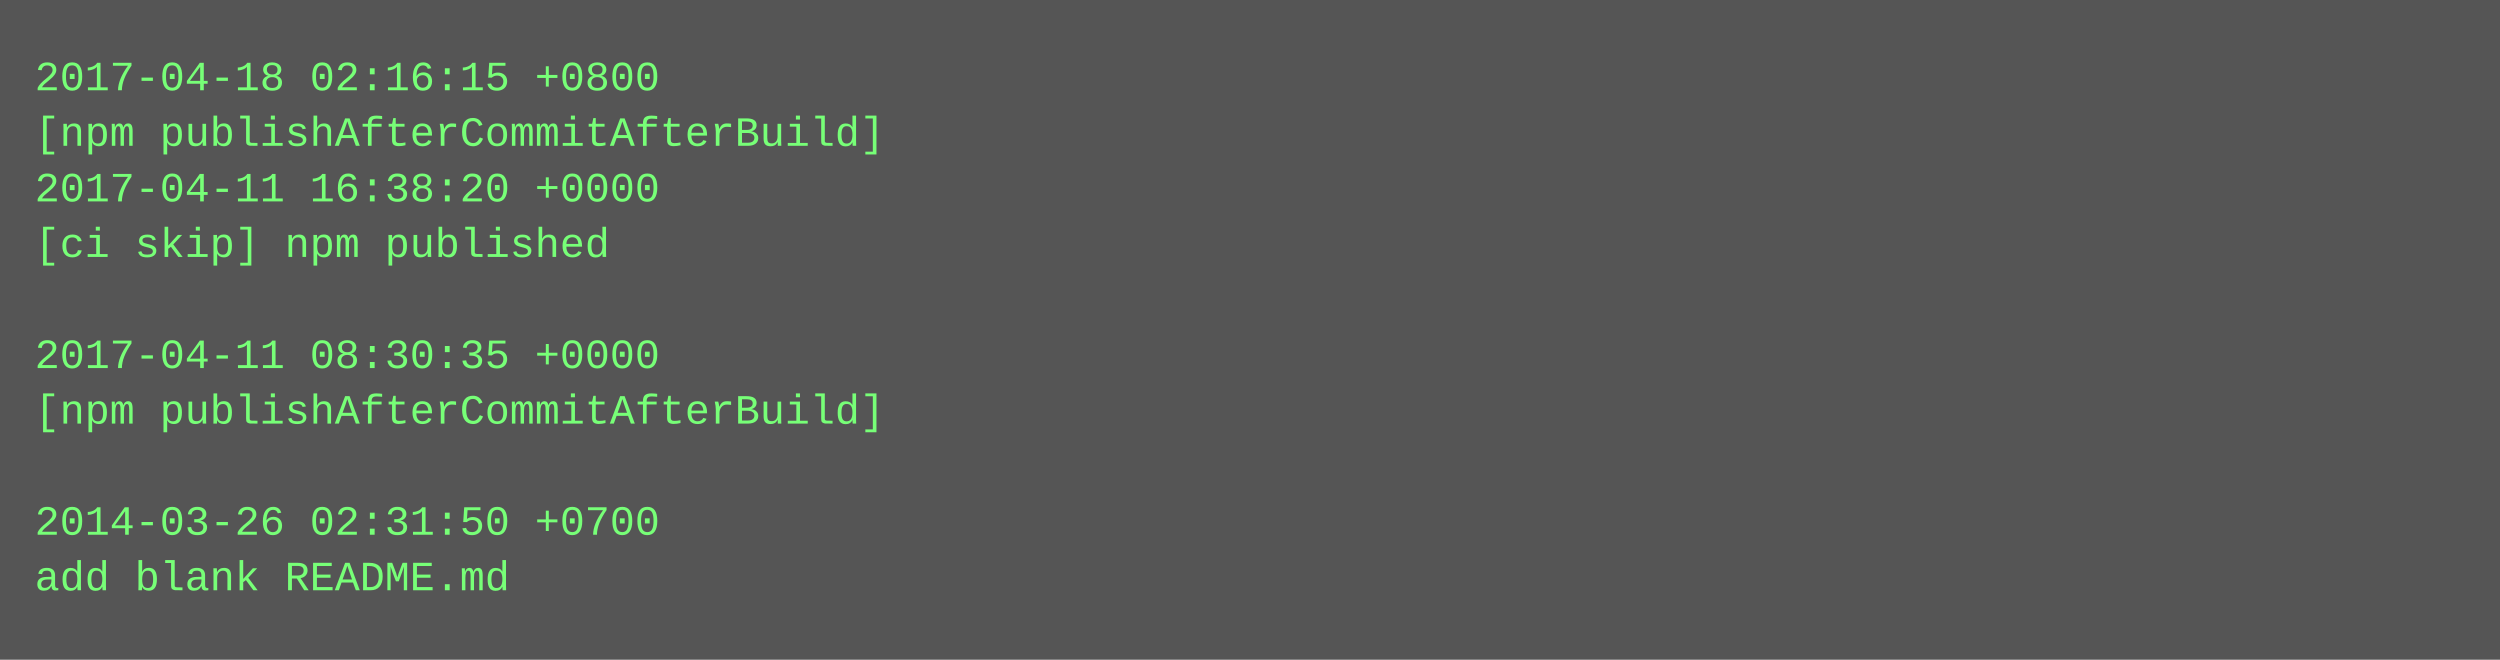
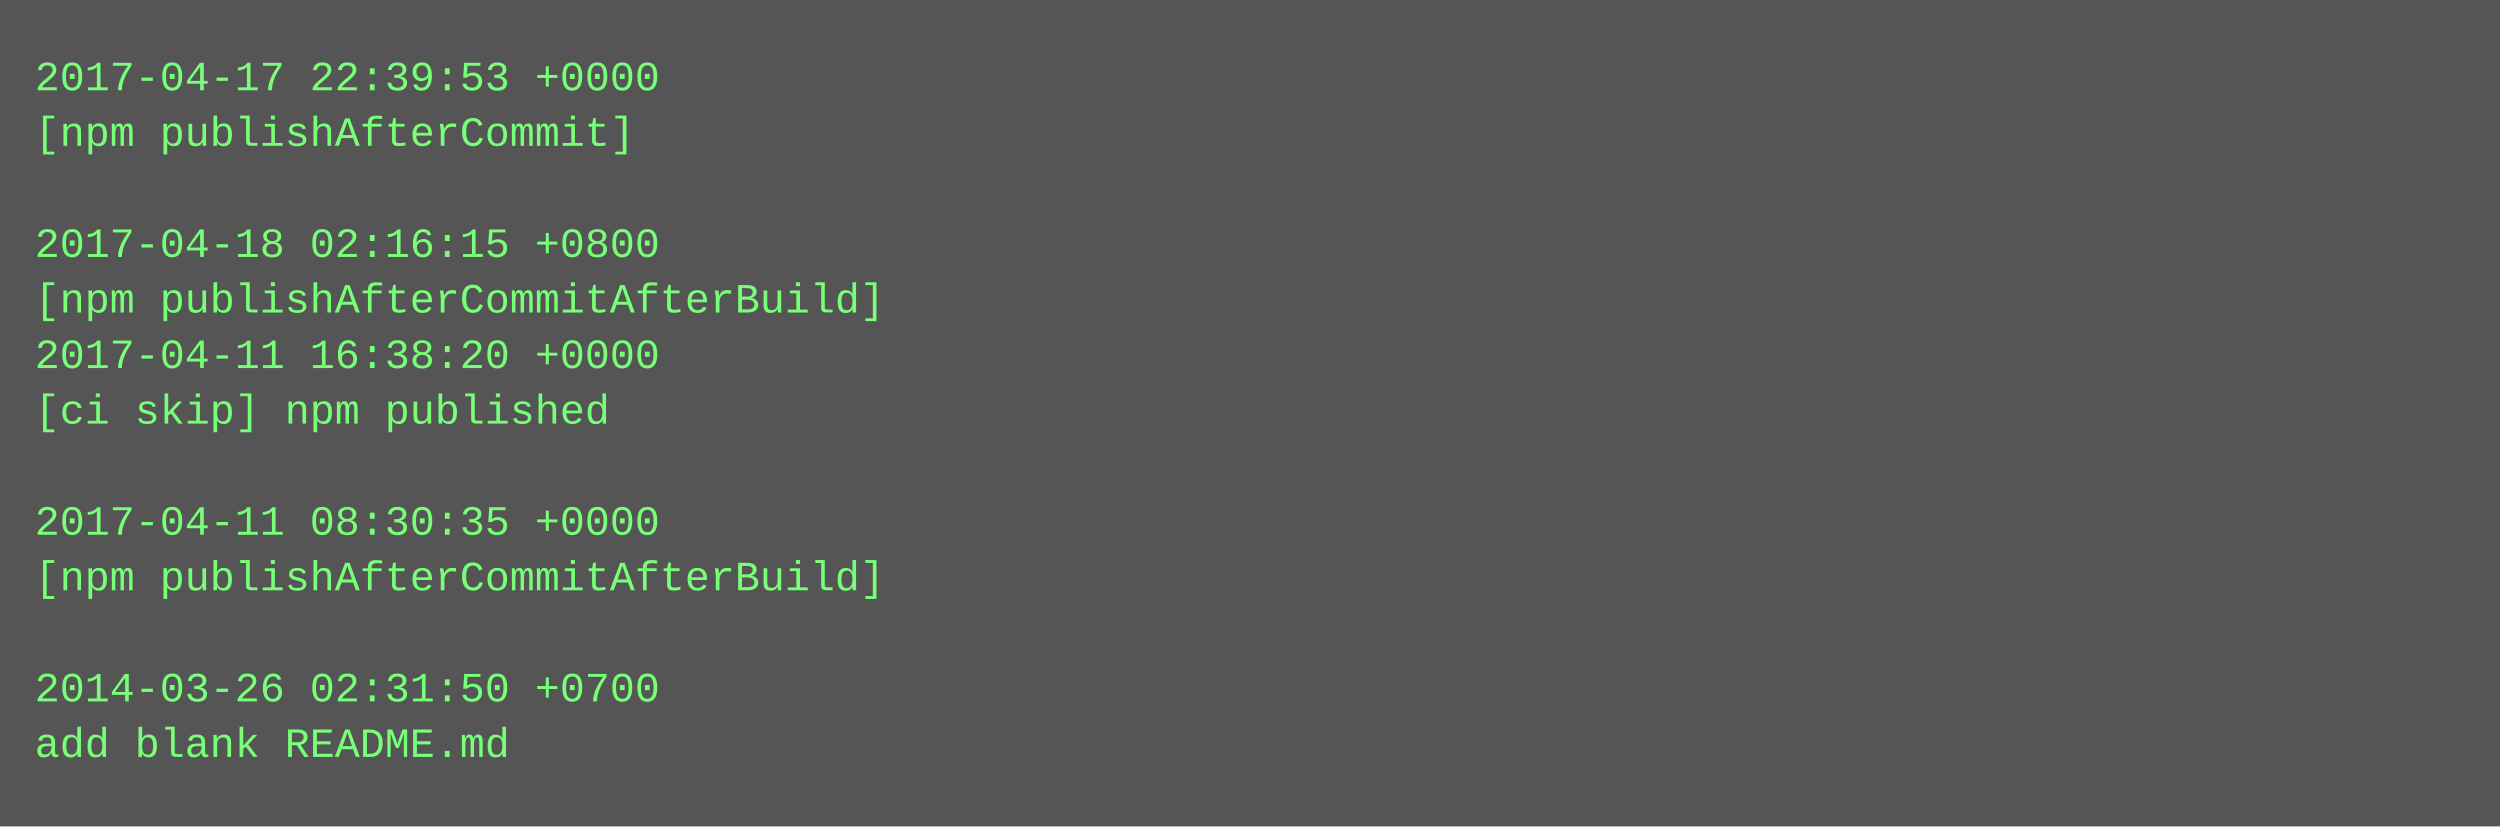
- <svg xmlns="http://www.w3.org/2000/svg" height="190" width="720">
-   <rect height="190" fill="#555" width="720" />
+ <svg xmlns="http://www.w3.org/2000/svg" height="238" width="720">
+   <rect height="238" fill="#555" width="720" />
  <text fill="#7f7" font-family="Courier New" font-size="12" xml:space="preserve">
-     <tspan x="10" y="26">2017-04-18 02:16:15 +0800</tspan>
-     <tspan x="10" y="42">[npm publishAfterCommitAfterBuild]</tspan>
-     <tspan x="10" y="58">2017-04-11 16:38:20 +0000</tspan>
-     <tspan x="10" y="74">[ci skip] npm published</tspan>
-     <tspan x="10" y="90" />
-     <tspan x="10" y="106">2017-04-11 08:30:35 +0000</tspan>
-     <tspan x="10" y="122">[npm publishAfterCommitAfterBuild]</tspan>
+     <tspan x="10" y="26">2017-04-17 22:39:53 +0000</tspan>
+     <tspan x="10" y="42">[npm publishAfterCommit]</tspan>
+     <tspan x="10" y="58" />
+     <tspan x="10" y="74">2017-04-18 02:16:15 +0800</tspan>
+     <tspan x="10" y="90">[npm publishAfterCommitAfterBuild]</tspan>
+     <tspan x="10" y="106">2017-04-11 16:38:20 +0000</tspan>
+     <tspan x="10" y="122">[ci skip] npm published</tspan>
    <tspan x="10" y="138" />
-     <tspan x="10" y="154">2014-03-26 02:31:50 +0700</tspan>
-     <tspan x="10" y="170">add blank README.md</tspan>
+     <tspan x="10" y="154">2017-04-11 08:30:35 +0000</tspan>
+     <tspan x="10" y="170">[npm publishAfterCommitAfterBuild]</tspan>
+     <tspan x="10" y="186" />
+     <tspan x="10" y="202">2014-03-26 02:31:50 +0700</tspan>
+     <tspan x="10" y="218">add blank README.md</tspan>
  </text>
</svg>
